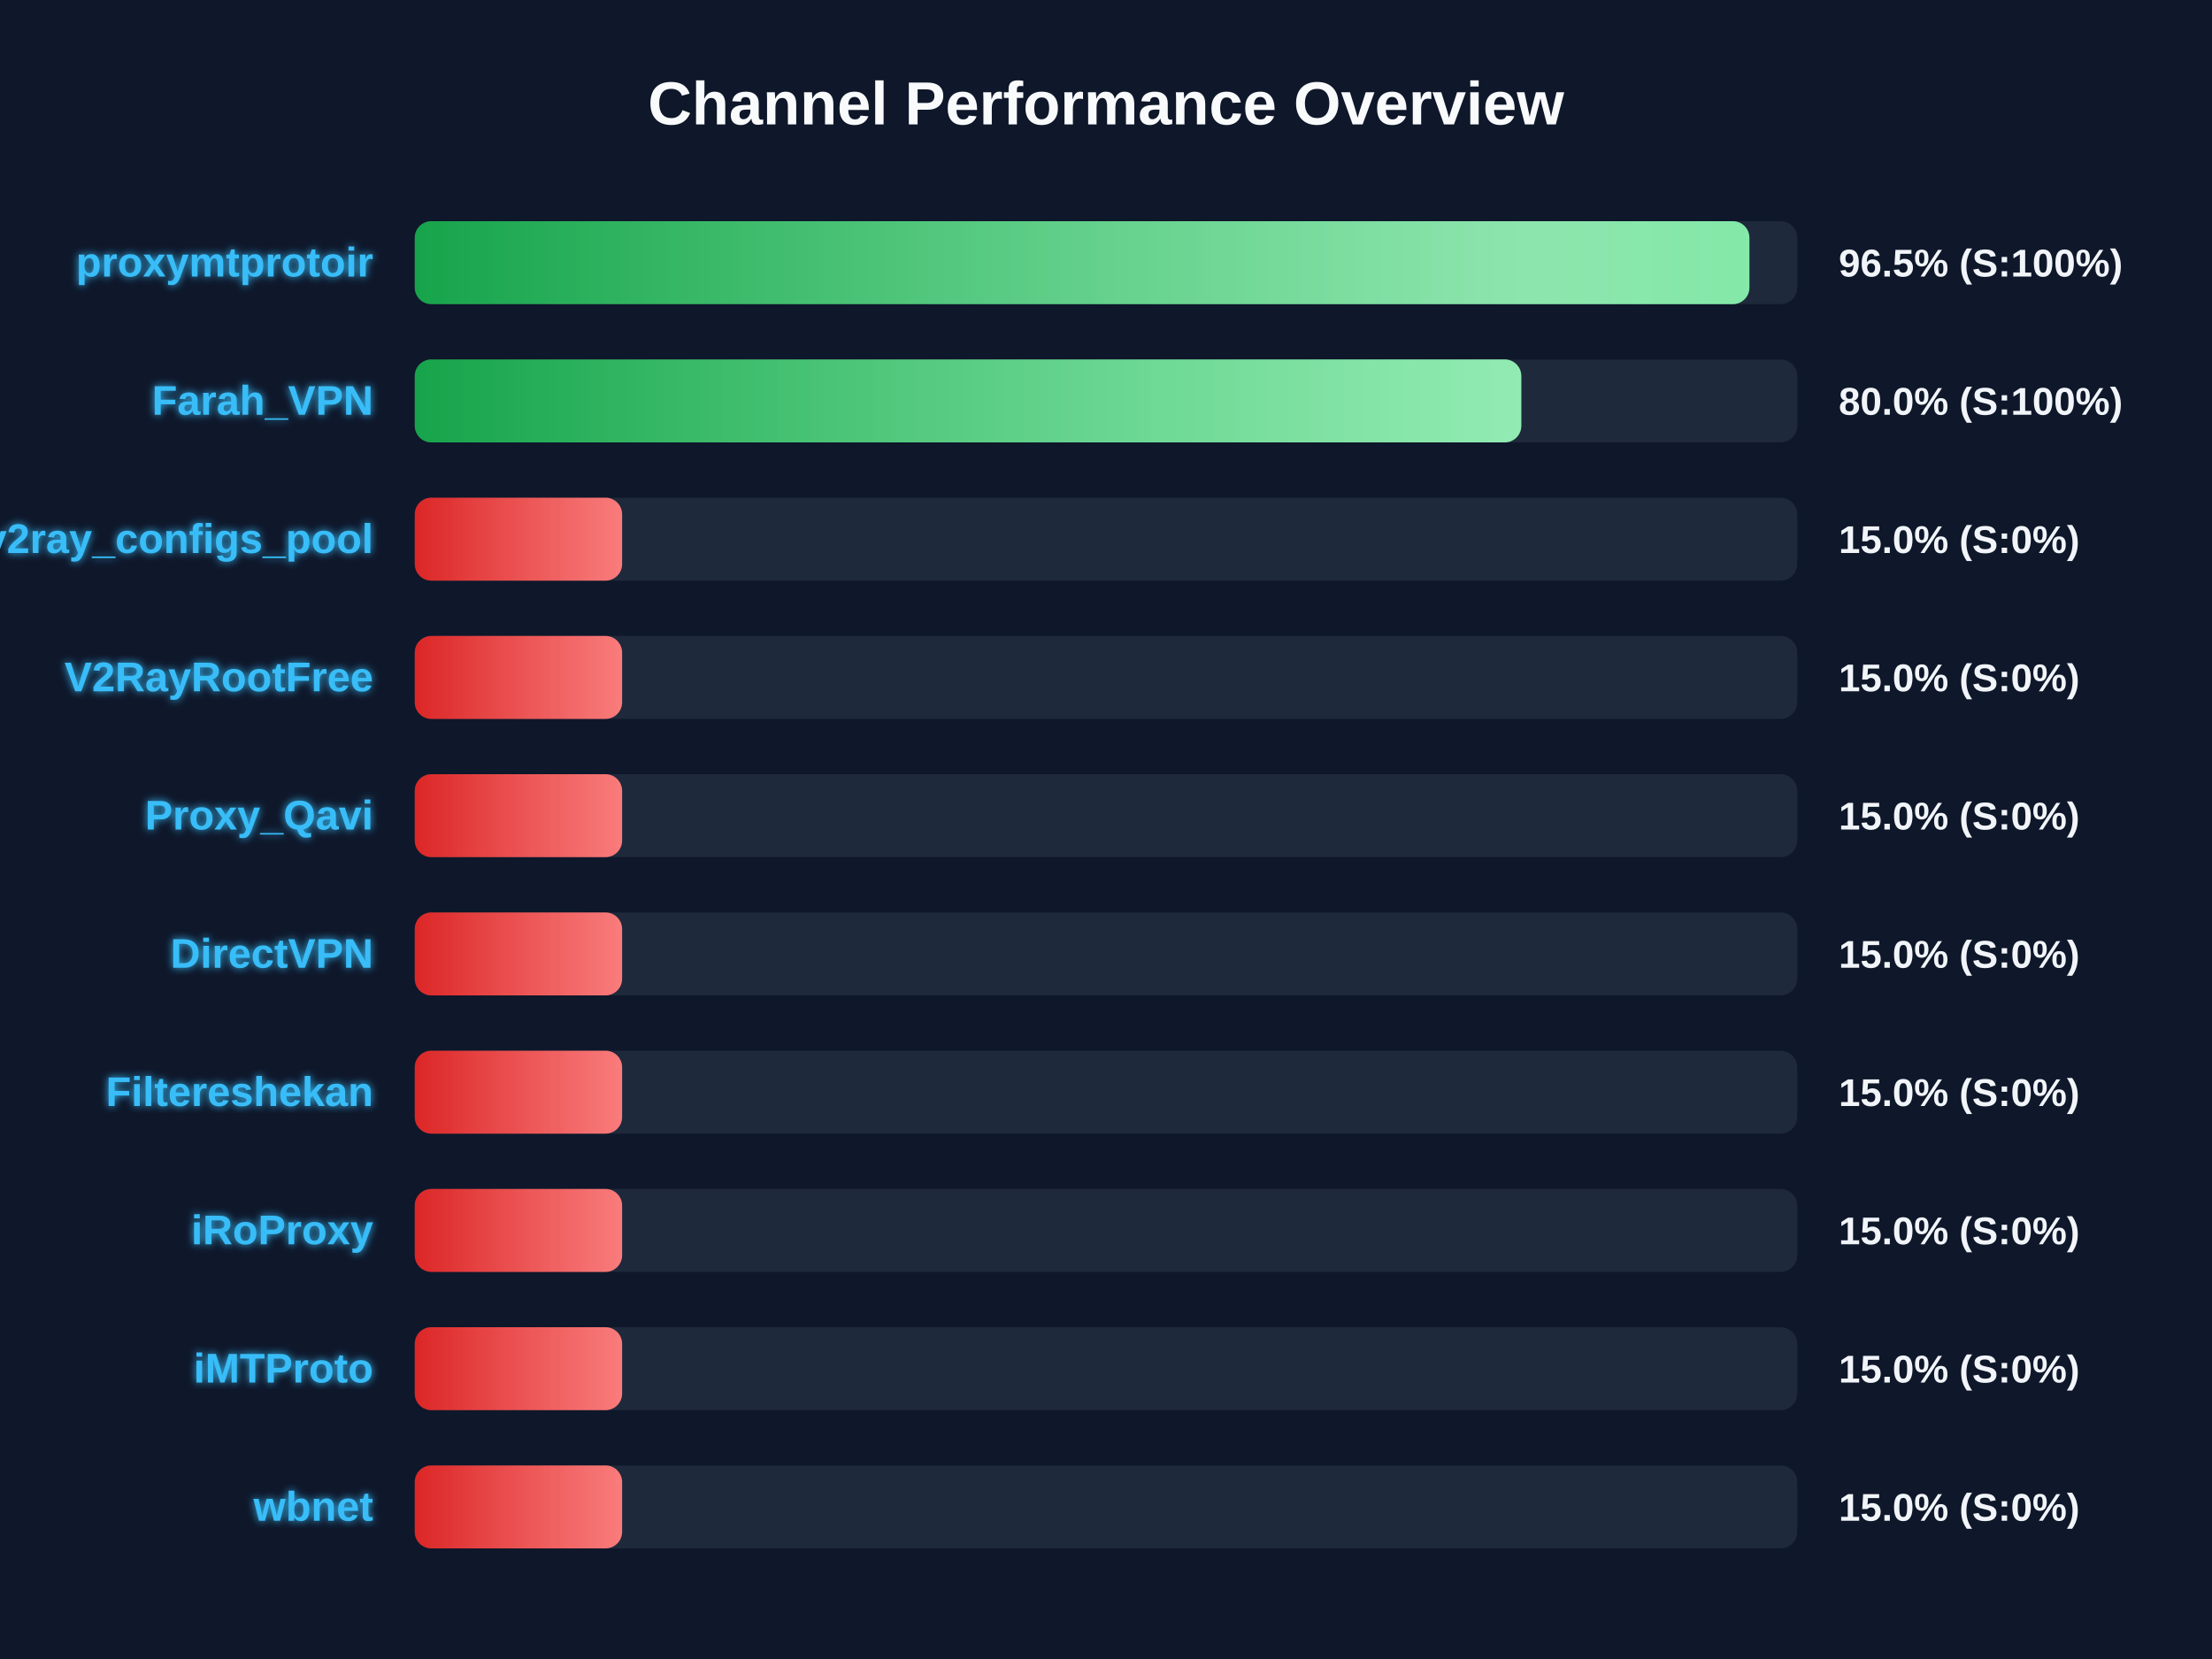
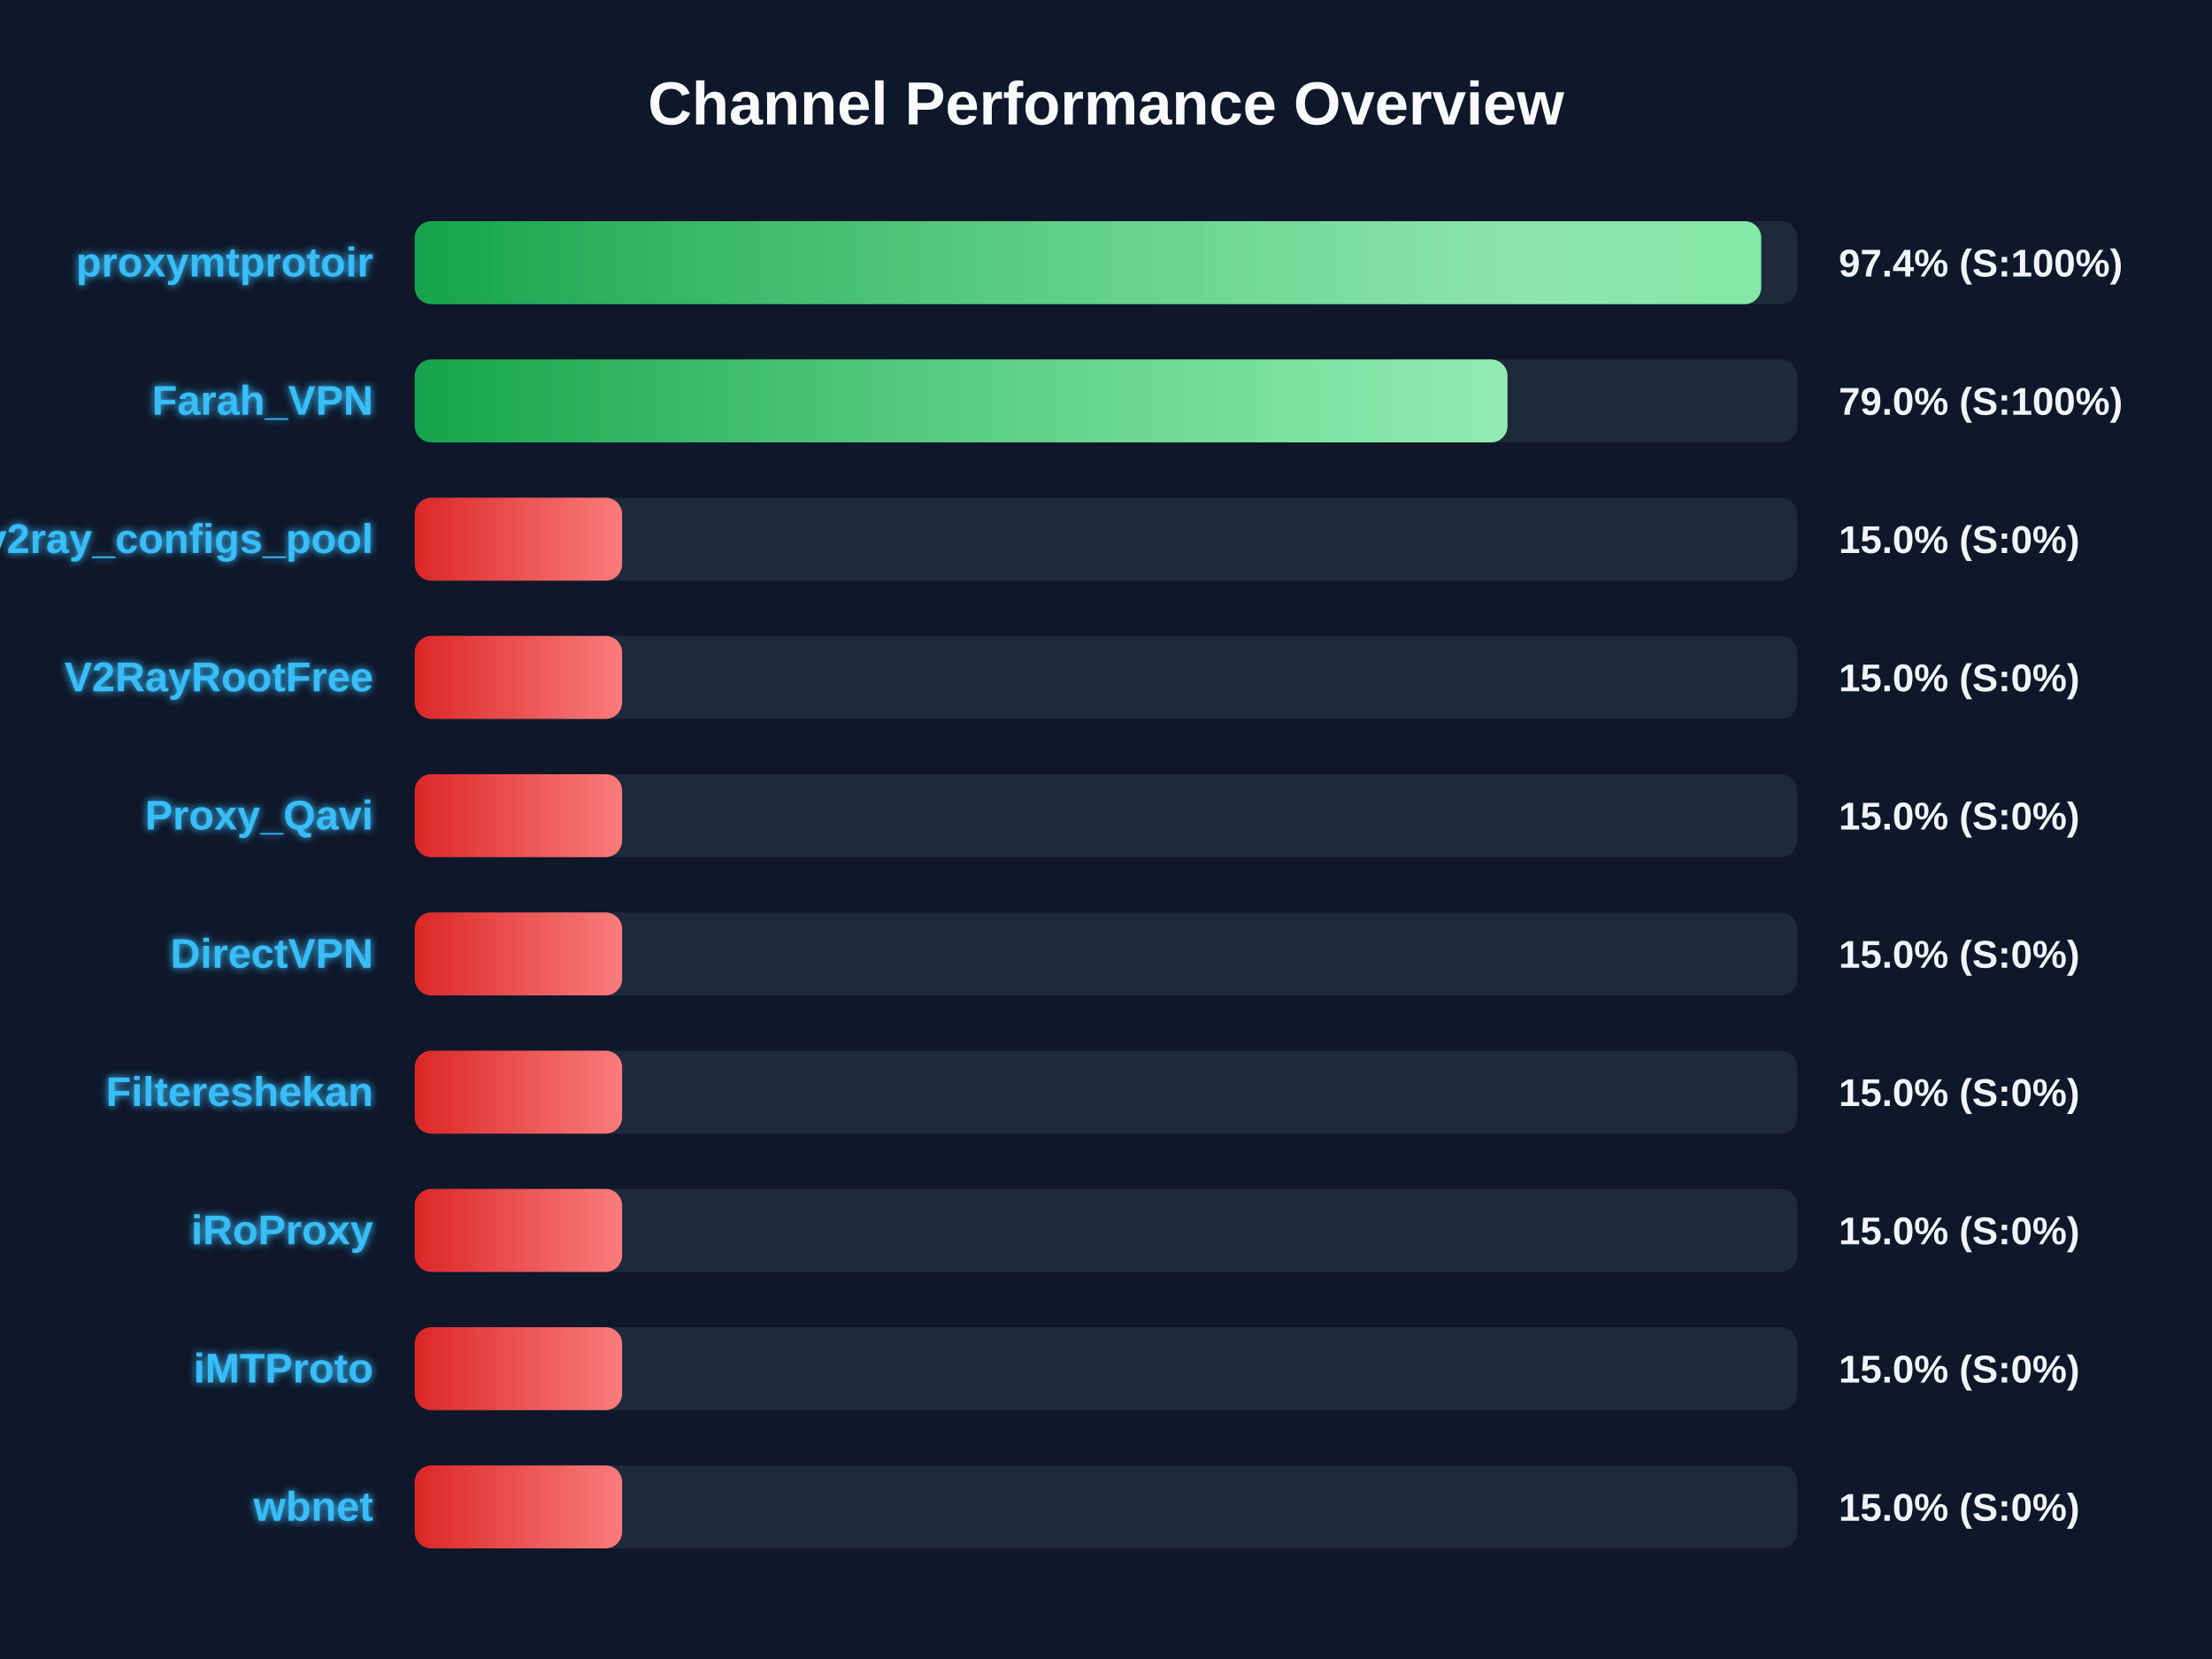
<svg xmlns="http://www.w3.org/2000/svg" width="800" height="600" version="1.1">
  <defs>
    <linearGradient id="grad-green" x1="0%" y1="0%" x2="100%" y2="0%">
      <stop offset="0%" stop-color="#16a34a" />
      <stop offset="100%" stop-color="#4ade80" />
    </linearGradient>
    <linearGradient id="grad-yellow" x1="0%" y1="0%" x2="100%" y2="0%">
      <stop offset="0%" stop-color="#ca8a04" />
      <stop offset="100%" stop-color="#fde047" />
    </linearGradient>
    <linearGradient id="grad-red" x1="0%" y1="0%" x2="100%" y2="0%">
      <stop offset="0%" stop-color="#dc2626" />
      <stop offset="100%" stop-color="#f87171" />
    </linearGradient>
    <linearGradient id="shimmer" x1="0%" y1="0%" x2="100%" y2="0%">
      <stop offset="0%" stop-color="rgba(255,255,255,0)" />
      <stop offset="50%" stop-color="rgba(255,255,255,0.4)" />
      <stop offset="100%" stop-color="rgba(255,255,255,0)" />
    </linearGradient>
    <filter id="glow" x="-20%" y="-20%" width="140%" height="140%">
      <feGaussianBlur stdDeviation="1.5" result="blur" />
      <feComposite in="SourceGraphic" in2="blur" operator="over" />
    </filter>
  </defs>
  <style>
        .bg-rect { fill: #0f172a; }
        .title { font: bold 22px 'Segoe UI', Arial, sans-serif; fill: #f8fafc; }
        .row { font: bold 15px 'Segoe UI', Arial, sans-serif; fill: #38bdf8; filter: url(#glow); }
        .score { font: bold 14px 'Segoe UI', Arial, sans-serif; fill: #f1f5f9; }
        @keyframes shimmer-anim {
            0% { transform: translateX(-100%); }
            100% { transform: translateX(200%); }
        }
        .shimmer-rect {
            animation: shimmer-anim 2.5s infinite linear;
        }
    </style>
  <rect width="100%" height="100%" class="bg-rect" />
  <text x="400" y="45" text-anchor="middle" class="title">Channel Performance Overview</text>
  <rect x="150" y="80" width="500" height="30" fill="#1e293b" rx="6" />
  <clipPath id="clip-0">
-     <rect x="150" y="80" width="482.7" height="30" rx="6" />
+     <rect x="150" y="80" width="486.95" height="30" rx="6" />
  </clipPath>
-   <rect x="150" y="80" width="482.7" height="30" fill="url(#grad-green)" rx="6" />
+   <rect x="150" y="80" width="486.95" height="30" fill="url(#grad-green)" rx="6" />
  <g clip-path="url(#clip-0)">
    <rect x="150" y="80" width="100%" height="30" fill="url(#shimmer)" class="shimmer-rect" />
  </g>
  <text x="135" y="100" text-anchor="end" class="row">proxymtprotoir</text>
-   <text x="665" y="100" text-anchor="start" class="score">96.5% (S:100%)</text>
+   <text x="665" y="100" text-anchor="start" class="score">97.4% (S:100%)</text>
  <rect x="150" y="130" width="500" height="30" fill="#1e293b" rx="6" />
  <clipPath id="clip-1">
-     <rect x="150" y="130" width="400.2" height="30" rx="6" />
+     <rect x="150" y="130" width="395.2" height="30" rx="6" />
  </clipPath>
-   <rect x="150" y="130" width="400.2" height="30" fill="url(#grad-green)" rx="6" />
+   <rect x="150" y="130" width="395.2" height="30" fill="url(#grad-green)" rx="6" />
  <g clip-path="url(#clip-1)">
    <rect x="150" y="130" width="100%" height="30" fill="url(#shimmer)" class="shimmer-rect" />
  </g>
  <text x="135" y="150" text-anchor="end" class="row">Farah_VPN</text>
-   <text x="665" y="150" text-anchor="start" class="score">80.0% (S:100%)</text>
+   <text x="665" y="150" text-anchor="start" class="score">79.0% (S:100%)</text>
  <rect x="150" y="180" width="500" height="30" fill="#1e293b" rx="6" />
  <clipPath id="clip-2">
    <rect x="150" y="180" width="75.0" height="30" rx="6" />
  </clipPath>
  <rect x="150" y="180" width="75.0" height="30" fill="url(#grad-red)" rx="6" />
  <g clip-path="url(#clip-2)">
    <rect x="150" y="180" width="100%" height="30" fill="url(#shimmer)" class="shimmer-rect" />
  </g>
  <text x="135" y="200" text-anchor="end" class="row">v2ray_configs_pool</text>
  <text x="665" y="200" text-anchor="start" class="score">15.0% (S:0%)</text>
  <rect x="150" y="230" width="500" height="30" fill="#1e293b" rx="6" />
  <clipPath id="clip-3">
    <rect x="150" y="230" width="75.0" height="30" rx="6" />
  </clipPath>
  <rect x="150" y="230" width="75.0" height="30" fill="url(#grad-red)" rx="6" />
  <g clip-path="url(#clip-3)">
    <rect x="150" y="230" width="100%" height="30" fill="url(#shimmer)" class="shimmer-rect" />
  </g>
  <text x="135" y="250" text-anchor="end" class="row">V2RayRootFree</text>
  <text x="665" y="250" text-anchor="start" class="score">15.0% (S:0%)</text>
  <rect x="150" y="280" width="500" height="30" fill="#1e293b" rx="6" />
  <clipPath id="clip-4">
    <rect x="150" y="280" width="75.0" height="30" rx="6" />
  </clipPath>
  <rect x="150" y="280" width="75.0" height="30" fill="url(#grad-red)" rx="6" />
  <g clip-path="url(#clip-4)">
    <rect x="150" y="280" width="100%" height="30" fill="url(#shimmer)" class="shimmer-rect" />
  </g>
  <text x="135" y="300" text-anchor="end" class="row">Proxy_Qavi</text>
  <text x="665" y="300" text-anchor="start" class="score">15.0% (S:0%)</text>
  <rect x="150" y="330" width="500" height="30" fill="#1e293b" rx="6" />
  <clipPath id="clip-5">
    <rect x="150" y="330" width="75.0" height="30" rx="6" />
  </clipPath>
  <rect x="150" y="330" width="75.0" height="30" fill="url(#grad-red)" rx="6" />
  <g clip-path="url(#clip-5)">
    <rect x="150" y="330" width="100%" height="30" fill="url(#shimmer)" class="shimmer-rect" />
  </g>
  <text x="135" y="350" text-anchor="end" class="row">DirectVPN</text>
  <text x="665" y="350" text-anchor="start" class="score">15.0% (S:0%)</text>
  <rect x="150" y="380" width="500" height="30" fill="#1e293b" rx="6" />
  <clipPath id="clip-6">
    <rect x="150" y="380" width="75.0" height="30" rx="6" />
  </clipPath>
  <rect x="150" y="380" width="75.0" height="30" fill="url(#grad-red)" rx="6" />
  <g clip-path="url(#clip-6)">
    <rect x="150" y="380" width="100%" height="30" fill="url(#shimmer)" class="shimmer-rect" />
  </g>
  <text x="135" y="400" text-anchor="end" class="row">Filtereshekan</text>
  <text x="665" y="400" text-anchor="start" class="score">15.0% (S:0%)</text>
  <rect x="150" y="430" width="500" height="30" fill="#1e293b" rx="6" />
  <clipPath id="clip-7">
    <rect x="150" y="430" width="75.0" height="30" rx="6" />
  </clipPath>
  <rect x="150" y="430" width="75.0" height="30" fill="url(#grad-red)" rx="6" />
  <g clip-path="url(#clip-7)">
    <rect x="150" y="430" width="100%" height="30" fill="url(#shimmer)" class="shimmer-rect" />
  </g>
  <text x="135" y="450" text-anchor="end" class="row">iRoProxy</text>
  <text x="665" y="450" text-anchor="start" class="score">15.0% (S:0%)</text>
  <rect x="150" y="480" width="500" height="30" fill="#1e293b" rx="6" />
  <clipPath id="clip-8">
    <rect x="150" y="480" width="75.0" height="30" rx="6" />
  </clipPath>
  <rect x="150" y="480" width="75.0" height="30" fill="url(#grad-red)" rx="6" />
  <g clip-path="url(#clip-8)">
    <rect x="150" y="480" width="100%" height="30" fill="url(#shimmer)" class="shimmer-rect" />
  </g>
  <text x="135" y="500" text-anchor="end" class="row">iMTProto</text>
  <text x="665" y="500" text-anchor="start" class="score">15.0% (S:0%)</text>
  <rect x="150" y="530" width="500" height="30" fill="#1e293b" rx="6" />
  <clipPath id="clip-9">
    <rect x="150" y="530" width="75.0" height="30" rx="6" />
  </clipPath>
  <rect x="150" y="530" width="75.0" height="30" fill="url(#grad-red)" rx="6" />
  <g clip-path="url(#clip-9)">
    <rect x="150" y="530" width="100%" height="30" fill="url(#shimmer)" class="shimmer-rect" />
  </g>
  <text x="135" y="550" text-anchor="end" class="row">wbnet</text>
  <text x="665" y="550" text-anchor="start" class="score">15.0% (S:0%)</text>
</svg>
